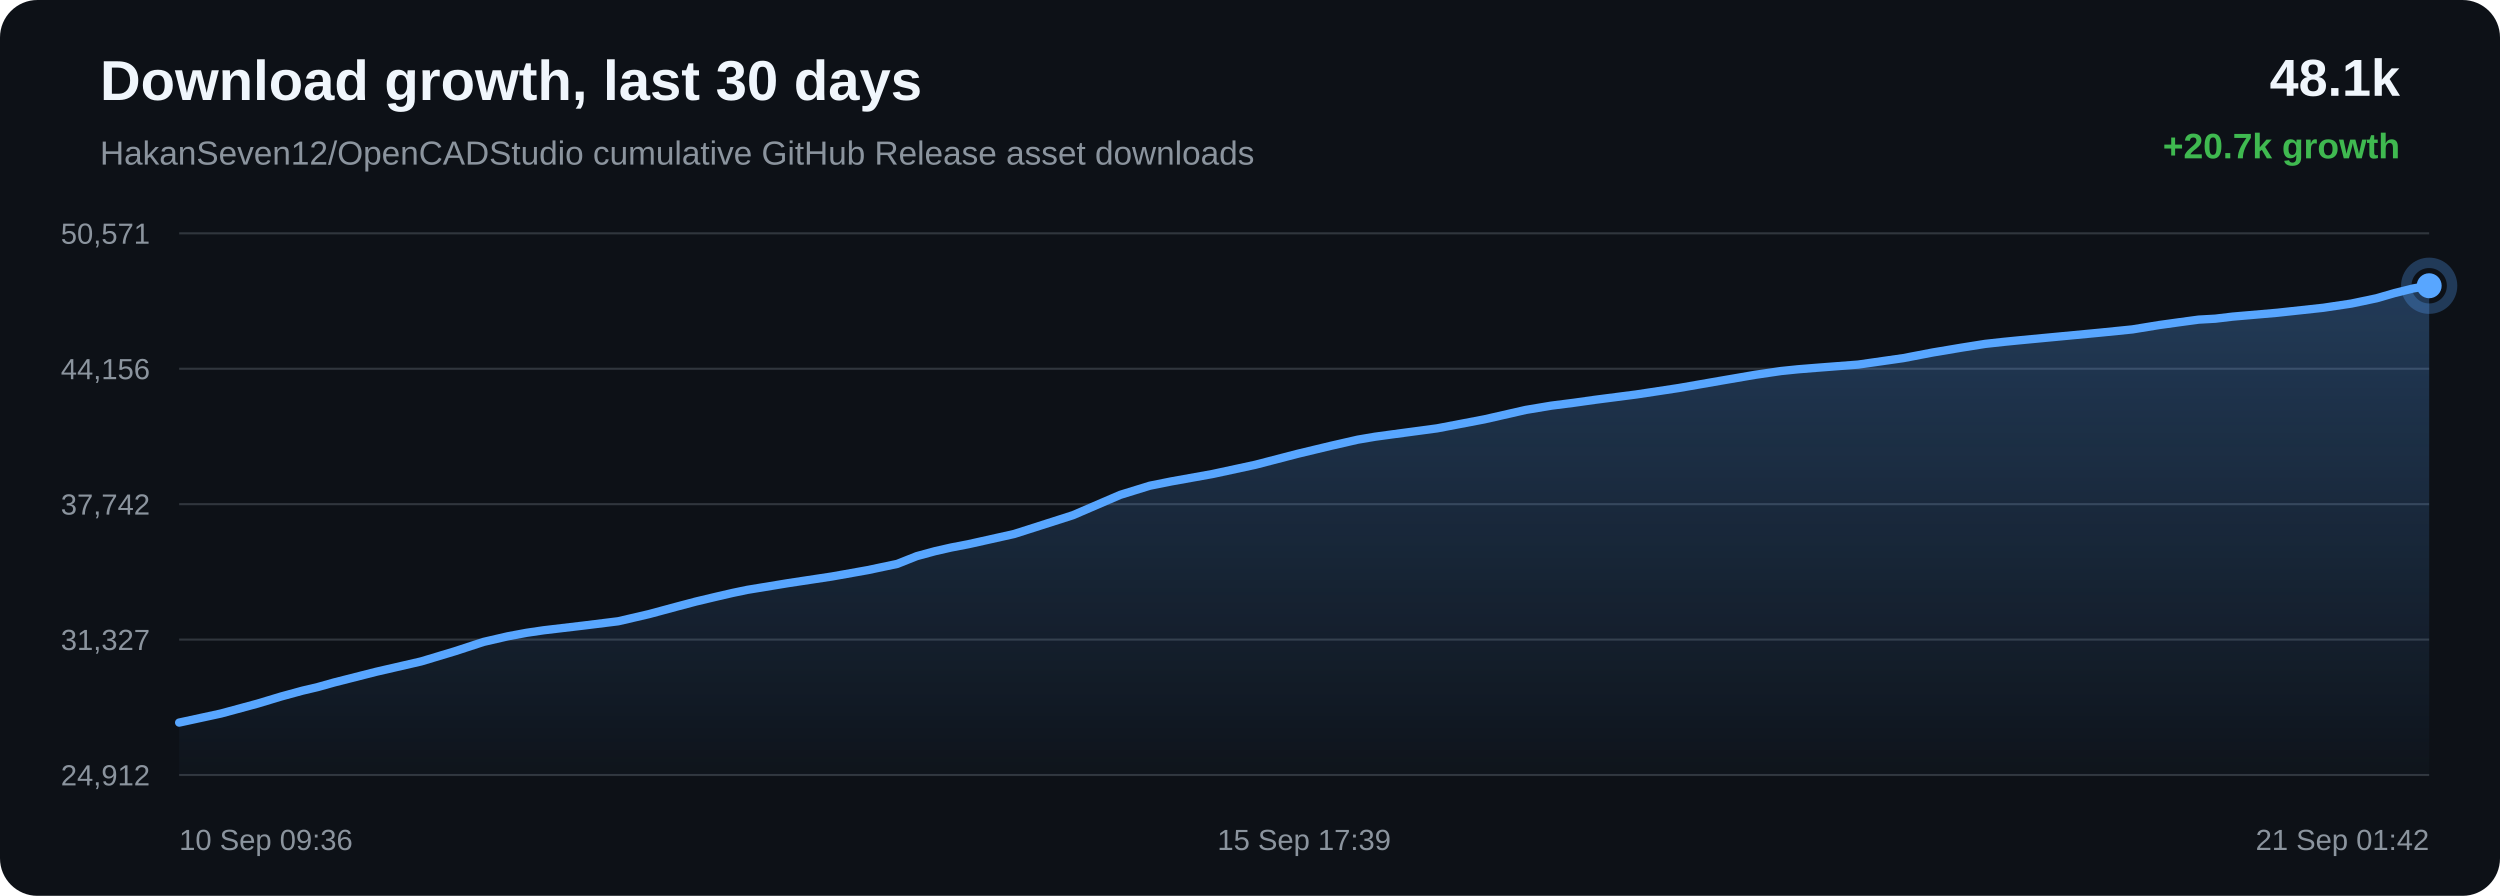
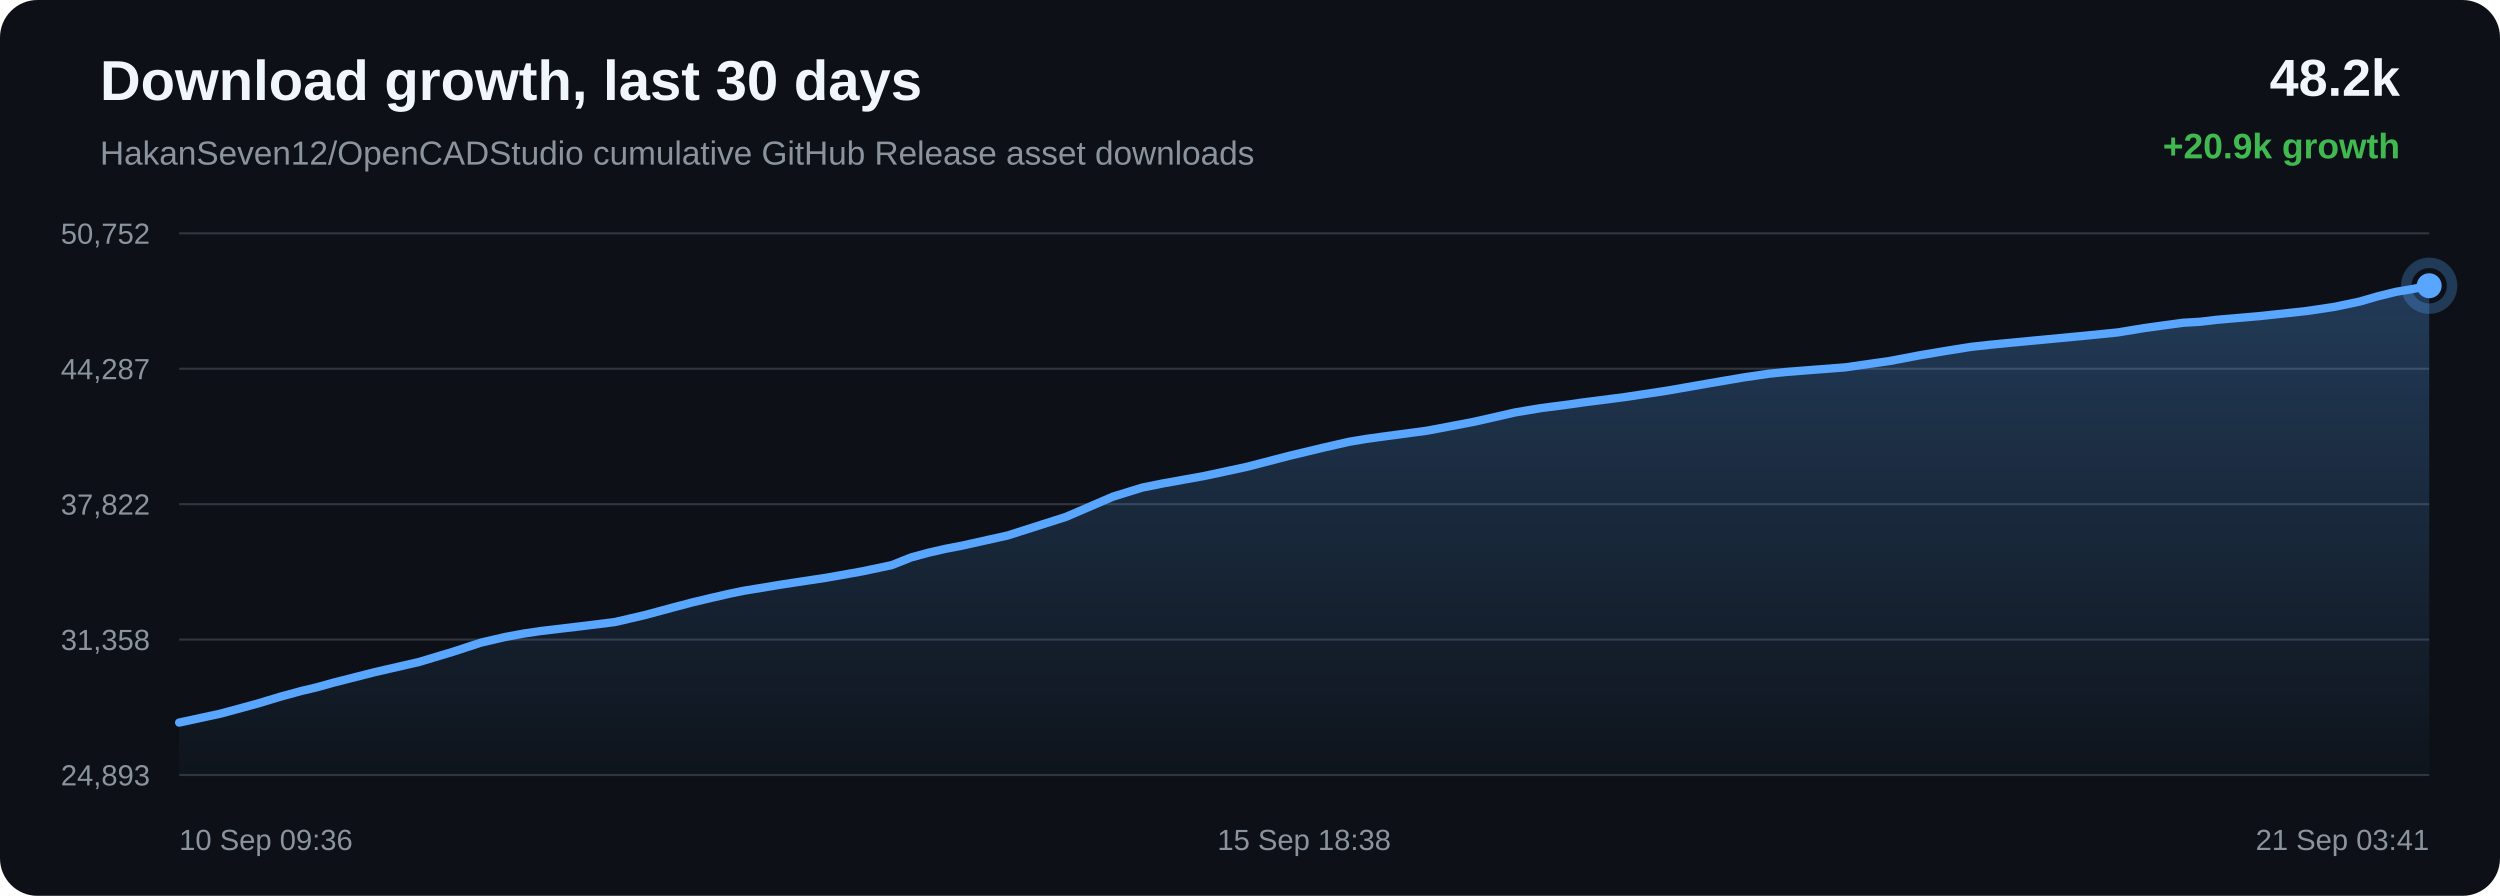
<svg xmlns="http://www.w3.org/2000/svg" width="1200" height="430" viewBox="0 0 1200 430">
  <defs>
    <linearGradient id="area" x1="0" x2="0" y1="0" y2="1">
      <stop offset="0%" stop-color="#58a6ff" stop-opacity="0.28" />
      <stop offset="100%" stop-color="#58a6ff" stop-opacity="0.02" />
    </linearGradient>
  </defs>
  <rect width="100%" height="100%" rx="18" fill="#0d1117" />
  <text x="48" y="48" fill="#f0f6fc" font-family="Arial, sans-serif" font-size="27" font-weight="700">Download growth, last 30 days</text>
  <text x="48" y="79" fill="#8b949e" font-family="Arial, sans-serif" font-size="16">HakanSeven12/OpenCADStudio cumulative GitHub Release asset downloads</text>
-   <text x="1152" y="46" text-anchor="end" fill="#f0f6fc" font-family="Arial, sans-serif" font-size="25" font-weight="700">48.1k</text>
-   <text x="1152" y="76" text-anchor="end" fill="#3fb950" font-family="Arial, sans-serif" font-size="17" font-weight="700">+20.7k growth</text>
+   <text x="1152" y="46" text-anchor="end" fill="#f0f6fc" font-family="Arial, sans-serif" font-size="25" font-weight="700">48.2k</text>
+   <text x="1152" y="76" text-anchor="end" fill="#3fb950" font-family="Arial, sans-serif" font-size="17" font-weight="700">+20.9k growth</text>
  <line x1="86" y1="112.00" x2="1166" y2="112.00" stroke="#30363d" stroke-width="1" />
  <line x1="86" y1="177.00" x2="1166" y2="177.00" stroke="#30363d" stroke-width="1" />
  <line x1="86" y1="242.00" x2="1166" y2="242.00" stroke="#30363d" stroke-width="1" />
  <line x1="86" y1="307.00" x2="1166" y2="307.00" stroke="#30363d" stroke-width="1" />
  <line x1="86" y1="372.00" x2="1166" y2="372.00" stroke="#30363d" stroke-width="1" />
-   <text x="72" y="117.00" text-anchor="end" fill="#8b949e" font-family="Arial, sans-serif" font-size="14">50,571</text>
-   <text x="72" y="182.00" text-anchor="end" fill="#8b949e" font-family="Arial, sans-serif" font-size="14">44,156</text>
-   <text x="72" y="247.00" text-anchor="end" fill="#8b949e" font-family="Arial, sans-serif" font-size="14">37,742</text>
-   <text x="72" y="312.00" text-anchor="end" fill="#8b949e" font-family="Arial, sans-serif" font-size="14">31,327</text>
-   <text x="72" y="377.00" text-anchor="end" fill="#8b949e" font-family="Arial, sans-serif" font-size="14">24,912</text>
-   <path d="M 86.00 346.84 L 106.07 342.49 L 123.71 337.71 L 135.01 334.30 L 145.24 331.51 L 152.58 329.78 L 160.37 327.59 L 180.62 322.44 L 202.12 317.49 L 218.30 312.62 L 232.08 308.12 L 243.71 305.43 L 252.77 303.74 L 260.90 302.54 L 280.28 300.25 L 296.74 298.21 L 311.54 294.77 L 324.83 291.18 L 334.04 288.74 L 343.87 286.40 L 351.71 284.59 L 358.71 283.13 L 378.27 279.91 L 399.32 276.72 L 416.51 273.66 L 430.69 270.67 L 440.01 266.96 L 448.72 264.59 L 456.55 262.81 L 464.76 261.23 L 486.81 256.31 L 515.03 247.29 L 537.71 237.53 L 551.89 233.15 L 562.19 231.08 L 581.99 227.53 L 602.53 223.10 L 622.94 217.80 L 638.73 214.01 L 651.71 211.04 L 660.07 209.62 L 668.43 208.48 L 689.82 205.61 L 712.58 201.27 L 732.38 196.76 L 744.65 194.71 L 755.63 193.31 L 765.41 191.93 L 785.37 189.35 L 805.70 186.27 L 825.93 182.75 L 842.36 179.93 L 854.90 178.09 L 863.11 177.25 L 871.41 176.58 L 891.94 175.00 L 913.58 171.90 L 927.79 169.18 L 941.60 166.86 L 952.87 165.07 L 961.76 164.09 L 970.06 163.27 L 989.84 161.40 L 1008.09 159.67 L 1023.58 158.11 L 1036.46 156.01 L 1045.96 154.69 L 1055.35 153.42 L 1063.36 152.97 L 1071.55 151.99 L 1093.07 150.13 L 1115.19 147.73 L 1128.65 145.71 L 1140.79 143.16 L 1149.42 140.66 L 1158.36 138.45 L 1166.00 137.16 L 1166.00 372.00 L 86.00 372.00 Z" fill="url(#area)" />
-   <path d="M 86.00 346.84 L 106.07 342.49 L 123.71 337.71 L 135.01 334.30 L 145.24 331.51 L 152.58 329.78 L 160.37 327.59 L 180.62 322.44 L 202.12 317.49 L 218.30 312.62 L 232.08 308.12 L 243.71 305.43 L 252.77 303.74 L 260.90 302.54 L 280.28 300.25 L 296.74 298.21 L 311.54 294.77 L 324.83 291.18 L 334.04 288.74 L 343.87 286.40 L 351.71 284.59 L 358.71 283.13 L 378.27 279.91 L 399.32 276.72 L 416.51 273.66 L 430.69 270.67 L 440.01 266.96 L 448.72 264.59 L 456.55 262.81 L 464.76 261.23 L 486.81 256.31 L 515.03 247.29 L 537.71 237.53 L 551.89 233.15 L 562.19 231.08 L 581.99 227.53 L 602.53 223.10 L 622.94 217.80 L 638.73 214.01 L 651.71 211.04 L 660.07 209.62 L 668.43 208.48 L 689.82 205.61 L 712.58 201.27 L 732.38 196.76 L 744.65 194.71 L 755.63 193.31 L 765.41 191.93 L 785.37 189.35 L 805.70 186.27 L 825.93 182.75 L 842.36 179.93 L 854.90 178.09 L 863.11 177.25 L 871.41 176.58 L 891.94 175.00 L 913.58 171.90 L 927.79 169.18 L 941.60 166.86 L 952.87 165.07 L 961.76 164.09 L 970.06 163.27 L 989.84 161.40 L 1008.09 159.67 L 1023.58 158.11 L 1036.46 156.01 L 1045.96 154.69 L 1055.35 153.42 L 1063.36 152.97 L 1071.55 151.99 L 1093.07 150.13 L 1115.19 147.73 L 1128.65 145.71 L 1140.79 143.16 L 1149.42 140.66 L 1158.36 138.45 L 1166.00 137.16" fill="none" stroke="#58a6ff" stroke-width="4" stroke-linecap="round" stroke-linejoin="round" />
+   <text x="72" y="117.00" text-anchor="end" fill="#8b949e" font-family="Arial, sans-serif" font-size="14">50,752</text>
+   <text x="72" y="182.00" text-anchor="end" fill="#8b949e" font-family="Arial, sans-serif" font-size="14">44,287</text>
+   <text x="72" y="247.00" text-anchor="end" fill="#8b949e" font-family="Arial, sans-serif" font-size="14">37,822</text>
+   <text x="72" y="312.00" text-anchor="end" fill="#8b949e" font-family="Arial, sans-serif" font-size="14">31,358</text>
+   <text x="72" y="377.00" text-anchor="end" fill="#8b949e" font-family="Arial, sans-serif" font-size="14">24,893</text>
+   <path d="M 86.00 346.84 L 105.92 342.53 L 123.42 337.78 L 134.63 334.40 L 144.79 331.63 L 152.07 329.91 L 159.80 327.74 L 179.89 322.63 L 201.23 317.72 L 217.28 312.89 L 230.96 308.43 L 242.50 305.75 L 251.49 304.08 L 259.55 302.89 L 278.78 300.61 L 295.12 298.59 L 309.80 295.17 L 322.99 291.61 L 332.13 289.19 L 341.89 286.87 L 349.67 285.08 L 356.61 283.63 L 376.03 280.43 L 396.91 277.27 L 413.97 274.23 L 428.04 271.26 L 437.29 267.58 L 445.93 265.23 L 453.70 263.46 L 461.85 261.89 L 483.72 257.02 L 511.74 248.07 L 534.23 238.38 L 548.31 234.03 L 558.53 231.98 L 578.17 228.45 L 598.56 224.06 L 618.81 218.80 L 634.48 215.04 L 647.37 212.09 L 655.66 210.69 L 663.96 209.55 L 685.18 206.70 L 707.77 202.40 L 727.42 197.93 L 739.58 195.89 L 750.48 194.50 L 760.19 193.13 L 779.99 190.58 L 800.17 187.52 L 820.24 184.02 L 836.54 181.23 L 848.99 179.40 L 857.13 178.56 L 865.37 177.90 L 885.74 176.33 L 907.22 173.25 L 921.32 170.56 L 935.02 168.26 L 946.21 166.48 L 955.03 165.51 L 963.26 164.70 L 982.90 162.84 L 1001.00 161.12 L 1016.38 159.58 L 1029.15 157.49 L 1038.58 156.18 L 1047.90 154.92 L 1055.85 154.47 L 1063.97 153.51 L 1085.33 151.66 L 1107.28 149.27 L 1120.64 147.27 L 1132.68 144.74 L 1141.25 142.25 L 1150.12 140.06 L 1157.70 138.79 L 1166.00 137.16 L 1166.00 372.00 L 86.00 372.00 Z" fill="url(#area)" />
+   <path d="M 86.00 346.84 L 105.92 342.53 L 123.42 337.78 L 134.63 334.40 L 144.79 331.63 L 152.07 329.91 L 159.80 327.74 L 179.89 322.63 L 201.23 317.72 L 217.28 312.89 L 230.96 308.43 L 242.50 305.75 L 251.49 304.08 L 259.55 302.89 L 278.78 300.61 L 295.12 298.59 L 309.80 295.17 L 322.99 291.61 L 332.13 289.19 L 341.89 286.87 L 349.67 285.08 L 356.61 283.63 L 376.03 280.43 L 396.91 277.27 L 413.97 274.23 L 428.04 271.26 L 437.29 267.58 L 445.93 265.23 L 453.70 263.46 L 461.85 261.89 L 483.72 257.02 L 511.74 248.07 L 534.23 238.38 L 548.31 234.03 L 558.53 231.98 L 578.17 228.45 L 598.56 224.06 L 618.81 218.80 L 634.48 215.04 L 647.37 212.09 L 655.66 210.69 L 663.96 209.55 L 685.18 206.70 L 707.77 202.40 L 727.42 197.93 L 739.58 195.89 L 750.48 194.50 L 760.19 193.13 L 779.99 190.58 L 800.17 187.52 L 820.24 184.02 L 836.54 181.23 L 848.99 179.40 L 857.13 178.56 L 865.37 177.90 L 885.74 176.33 L 907.22 173.25 L 921.32 170.56 L 935.02 168.26 L 946.21 166.48 L 955.03 165.51 L 963.26 164.70 L 982.90 162.84 L 1001.00 161.12 L 1016.38 159.58 L 1029.15 157.49 L 1038.58 156.18 L 1047.90 154.92 L 1055.85 154.47 L 1063.97 153.51 L 1085.33 151.66 L 1107.28 149.27 L 1120.64 147.27 L 1132.68 144.74 L 1141.25 142.25 L 1150.12 140.06 L 1157.70 138.79 L 1166.00 137.16" fill="none" stroke="#58a6ff" stroke-width="4" stroke-linecap="round" stroke-linejoin="round" />
  <circle cx="1166.00" cy="137.16" r="6" fill="#58a6ff" />
  <circle cx="1166.00" cy="137.16" r="11" fill="none" stroke="#58a6ff" stroke-opacity="0.28" stroke-width="5" />
  <text x="86.00" y="408" text-anchor="start" fill="#8b949e" font-family="Arial, sans-serif" font-size="14">10 Sep 09:36</text>
-   <text x="626.00" y="408" text-anchor="middle" fill="#8b949e" font-family="Arial, sans-serif" font-size="14">15 Sep 17:39</text>
-   <text x="1166.00" y="408" text-anchor="end" fill="#8b949e" font-family="Arial, sans-serif" font-size="14">21 Sep 01:42</text>
+   <text x="626.00" y="408" text-anchor="middle" fill="#8b949e" font-family="Arial, sans-serif" font-size="14">15 Sep 18:38</text>
+   <text x="1166.00" y="408" text-anchor="end" fill="#8b949e" font-family="Arial, sans-serif" font-size="14">21 Sep 03:41</text>
</svg>
